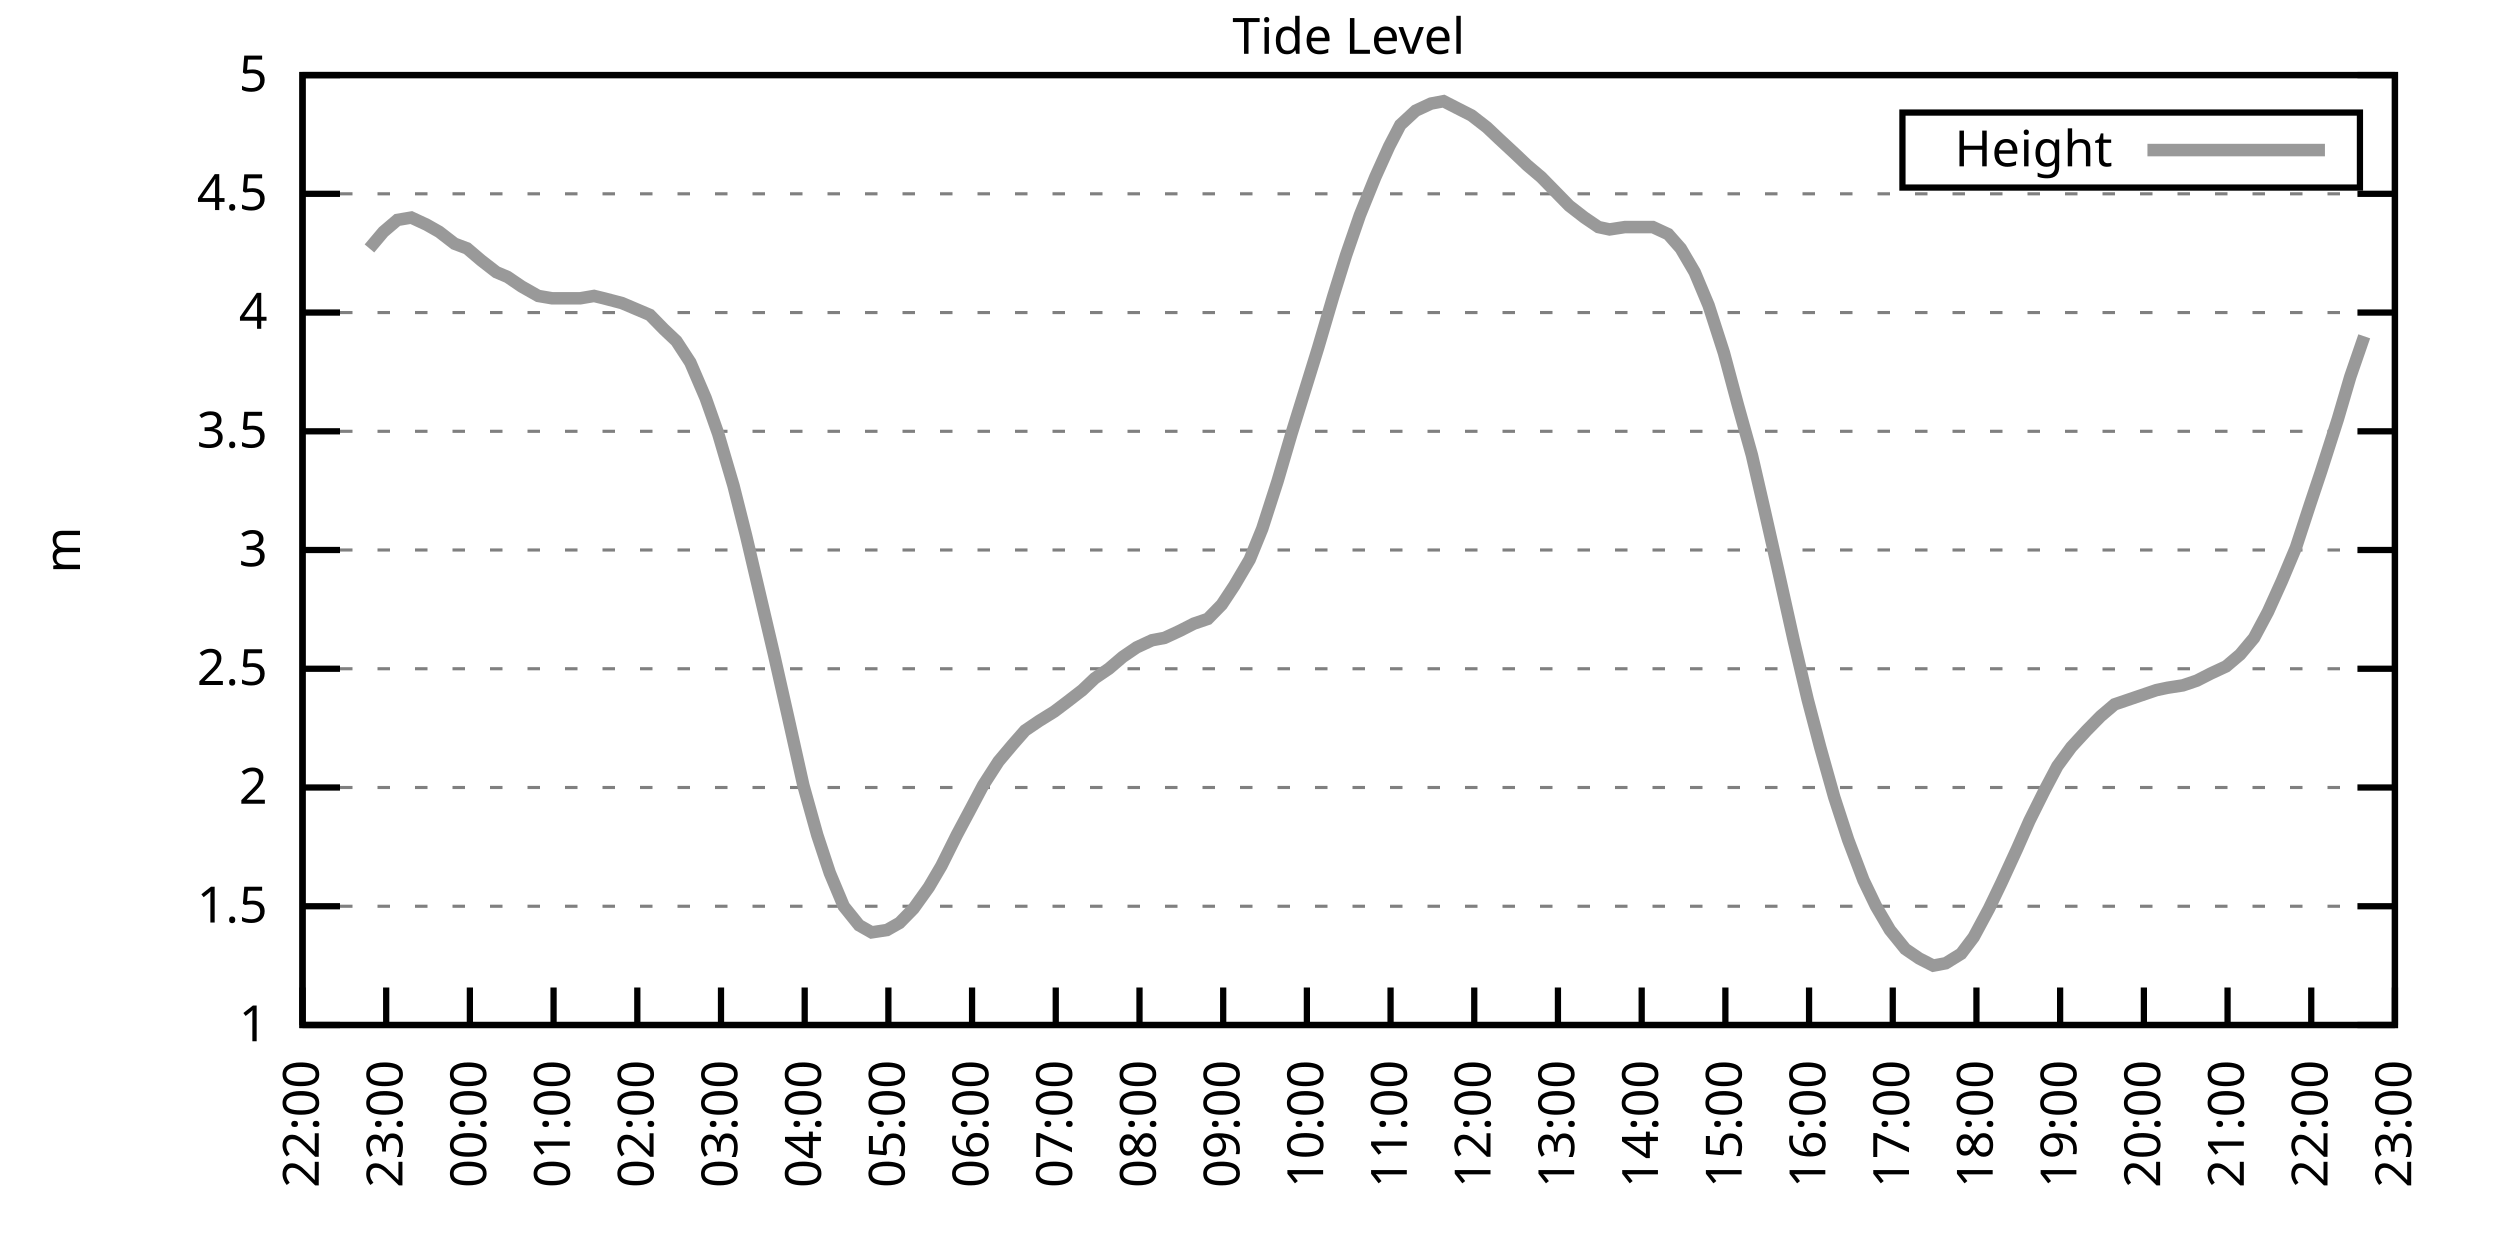
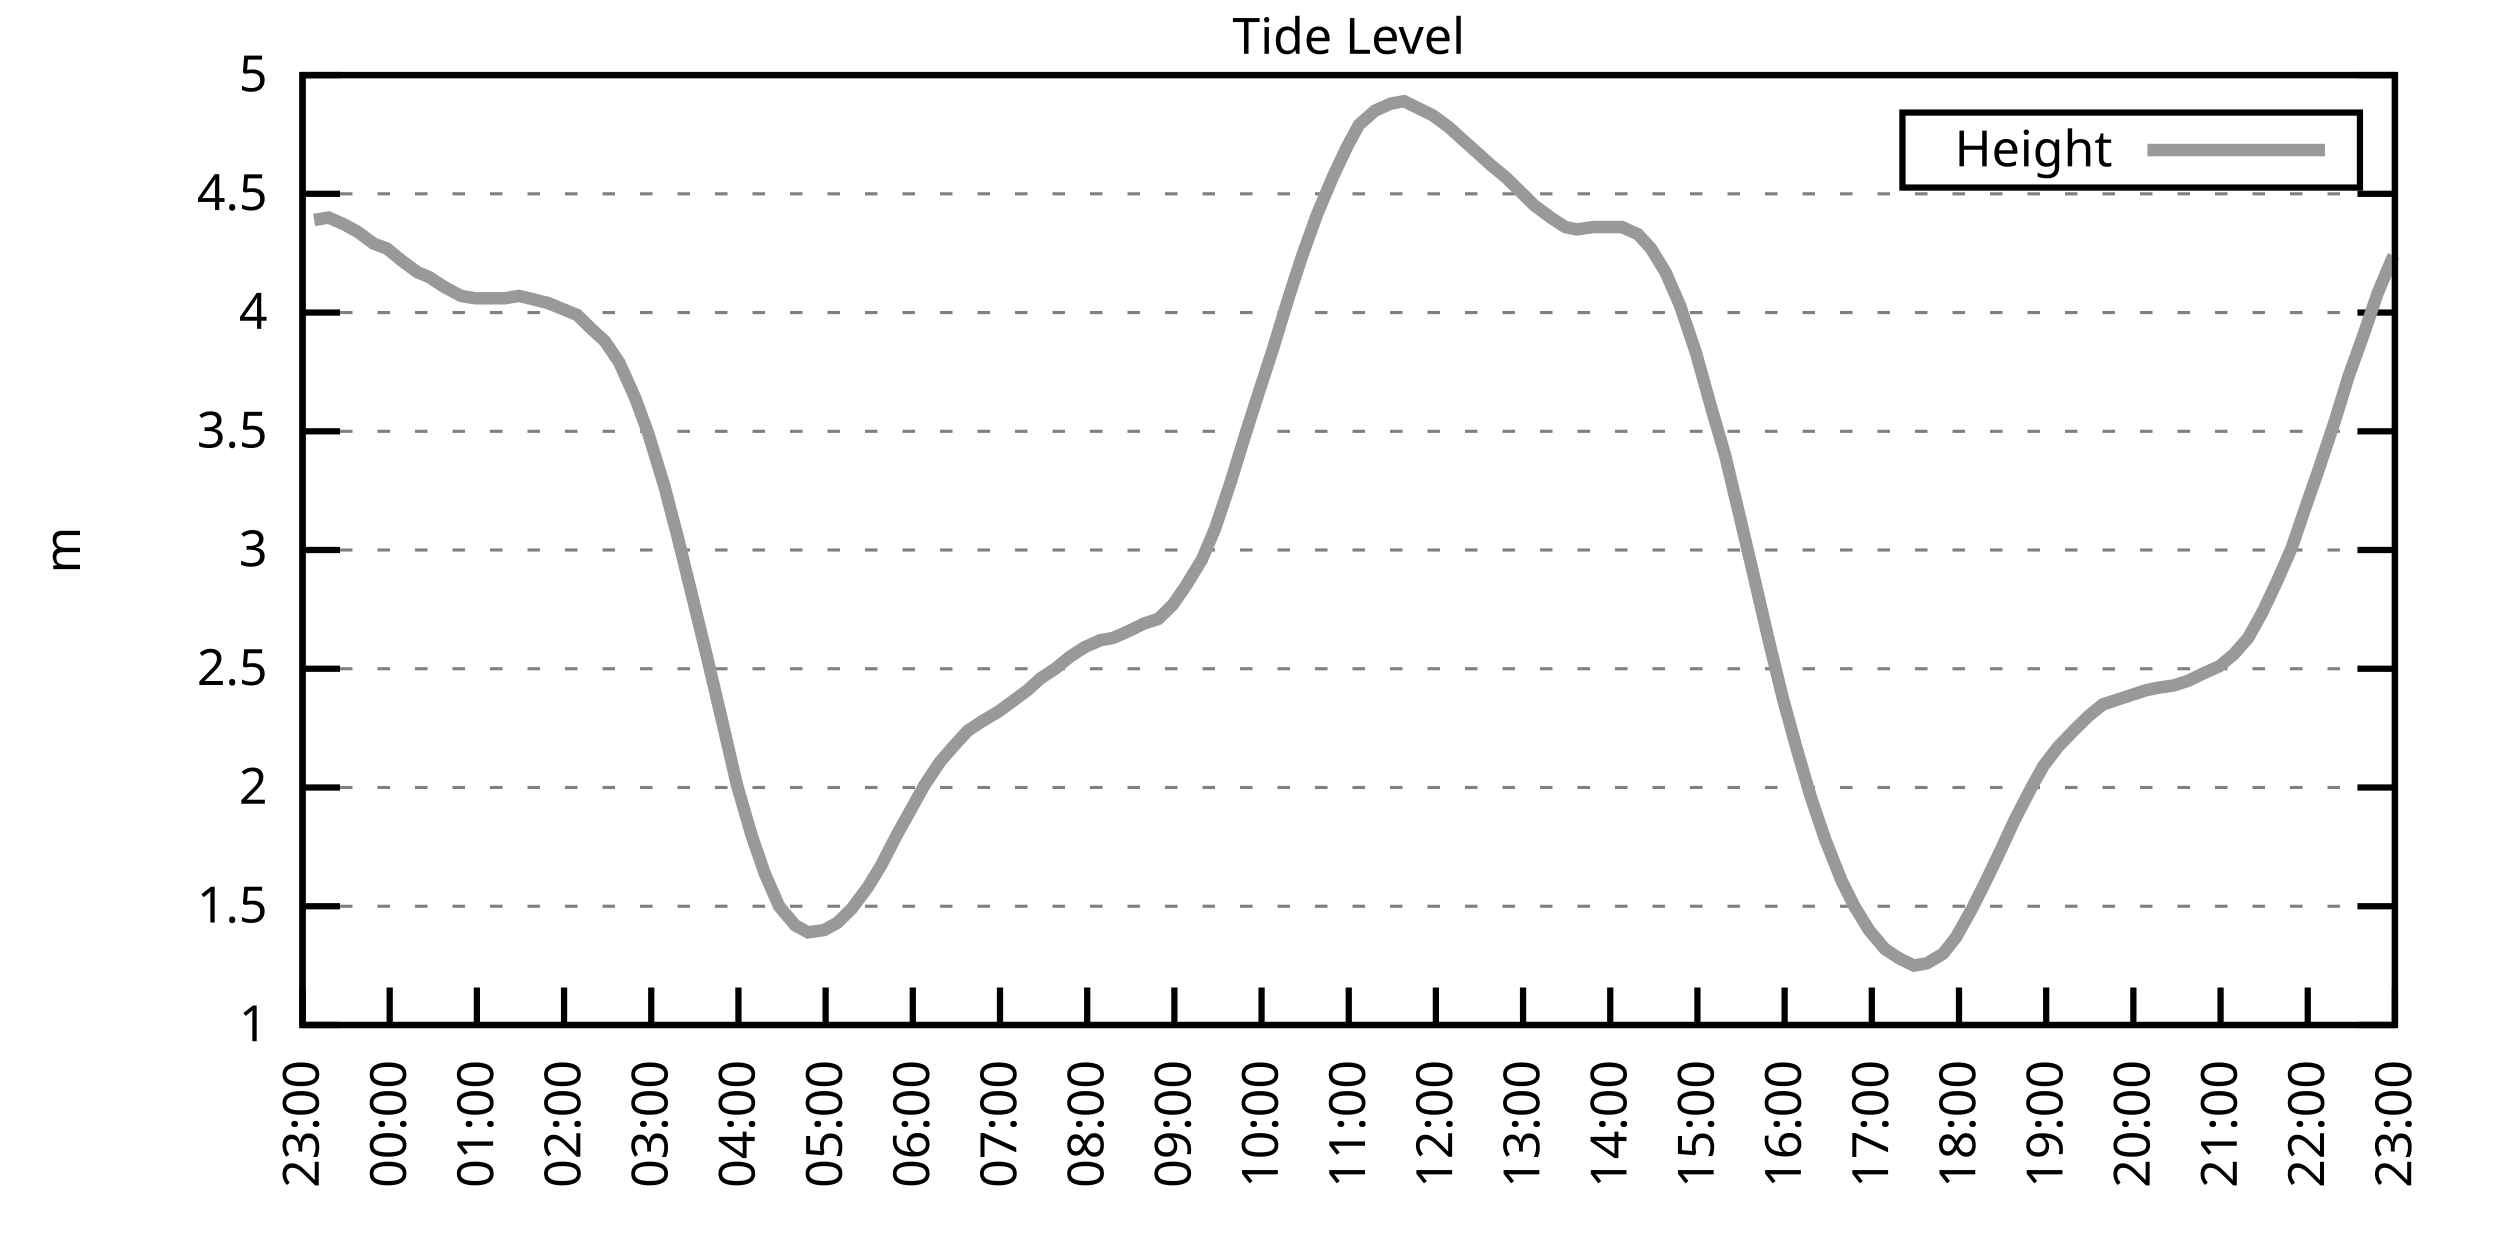
<svg xmlns="http://www.w3.org/2000/svg" xmlns:xlink="http://www.w3.org/1999/xlink" width="400" height="200" viewBox="0 0 400 200">
  <g id="gnuplot_canvas">
    <rect x="0" y="0" width="400" height="200" fill="none" />
    <defs>
      <circle id="gpDot" r="0.5" stroke-width="0.5" stroke="currentColor" />
      <path id="gpPt0" stroke-width="0.333" stroke="currentColor" d="M-1,0 h2 M0,-1 v2" />
      <path id="gpPt1" stroke-width="0.333" stroke="currentColor" d="M-1,-1 L1,1 M1,-1 L-1,1" />
      <path id="gpPt2" stroke-width="0.333" stroke="currentColor" d="M-1,0 L1,0 M0,-1 L0,1 M-1,-1 L1,1 M-1,1 L1,-1" />
      <rect id="gpPt3" stroke-width="0.333" stroke="currentColor" x="-1" y="-1" width="2" height="2" />
      <rect id="gpPt4" stroke-width="0.333" stroke="currentColor" fill="currentColor" x="-1" y="-1" width="2" height="2" />
      <circle id="gpPt5" stroke-width="0.333" stroke="currentColor" cx="0" cy="0" r="1" />
      <use xlink:href="#gpPt5" id="gpPt6" fill="currentColor" stroke="none" />
      <path id="gpPt7" stroke-width="0.333" stroke="currentColor" d="M0,-1.33 L-1.33,0.67 L1.33,0.67 z" />
      <use xlink:href="#gpPt7" id="gpPt8" fill="currentColor" stroke="none" />
      <use xlink:href="#gpPt7" id="gpPt9" stroke="currentColor" transform="rotate(180)" />
      <use xlink:href="#gpPt9" id="gpPt10" fill="currentColor" stroke="none" />
      <use xlink:href="#gpPt3" id="gpPt11" stroke="currentColor" transform="rotate(45)" />
      <use xlink:href="#gpPt11" id="gpPt12" fill="currentColor" stroke="none" />
      <path id="gpPt13" stroke-width="0.333" stroke="currentColor" d="M0,1.330 L1.265,0.411 L0.782,-1.067 L-0.782,-1.076 L-1.265,0.411 z" />
      <use xlink:href="#gpPt13" id="gpPt14" fill="currentColor" stroke="none" />
      <filter id="textbox" filterUnits="objectBoundingBox" x="0" y="0" height="1" width="1">
        <feFlood flood-color="white" flood-opacity="1" result="bgnd" />
        <feComposite in="SourceGraphic" in2="bgnd" operator="atop" />
      </filter>
      <filter id="greybox" filterUnits="objectBoundingBox" x="0" y="0" height="1" width="1">
        <feFlood flood-color="lightgrey" flood-opacity="1" result="grey" />
        <feComposite in="SourceGraphic" in2="grey" operator="atop" />
      </filter>
    </defs>
    <g fill="none" color="white" stroke="currentColor" stroke-width="1.00" stroke-linecap="butt" stroke-linejoin="miter">
</g>
    <g fill="none" color="black" stroke="currentColor" stroke-width="1.00" stroke-linecap="butt" stroke-linejoin="miter">
      <g stroke="none" shape-rendering="crispEdges">
        <polygon fill="rgb(255, 255, 255)" points="48.40,164.00 383.18,164.00 383.18,12.02 48.40,12.02 " />
      </g>
    </g>
    <g fill="none" color="black" stroke="currentColor" stroke-width="1.00" stroke-linecap="butt" stroke-linejoin="miter">
</g>
    <g fill="none" color="black" stroke="black" stroke-width="0.50" stroke-linecap="butt" stroke-linejoin="miter">
</g>
    <g fill="none" color="gray" stroke="currentColor" stroke-width="0.50" stroke-linecap="butt" stroke-linejoin="miter">
      <path stroke="gray" stroke-dasharray="2,4" class="gridline" d="M48.40,164.00 L383.19,164.00  " />
    </g>
    <g fill="none" color="gray" stroke="gray" stroke-width="1.00" stroke-linecap="butt" stroke-linejoin="miter">
</g>
    <g fill="none" color="black" stroke="currentColor" stroke-width="1.00" stroke-linecap="butt" stroke-linejoin="miter">
      <path stroke="black" d="M48.40,164.00 L54.40,164.00 M383.19,164.00 L377.19,164.00  " />
      <g transform="translate(42.80,166.60)" stroke="none" fill="black" font-family="Sans" font-size="8.00" text-anchor="end">
        <text>
          <tspan font-family="Sans"> 1</tspan>
        </text>
      </g>
    </g>
    <g fill="none" color="black" stroke="currentColor" stroke-width="1.00" stroke-linecap="butt" stroke-linejoin="miter">
</g>
    <g fill="none" color="black" stroke="black" stroke-width="0.50" stroke-linecap="butt" stroke-linejoin="miter">
</g>
    <g fill="none" color="gray" stroke="currentColor" stroke-width="0.50" stroke-linecap="butt" stroke-linejoin="miter">
      <path stroke="gray" stroke-dasharray="2,4" class="gridline" d="M48.40,145.00 L383.19,145.00  " />
    </g>
    <g fill="none" color="gray" stroke="gray" stroke-width="1.00" stroke-linecap="butt" stroke-linejoin="miter">
</g>
    <g fill="none" color="black" stroke="currentColor" stroke-width="1.00" stroke-linecap="butt" stroke-linejoin="miter">
      <path stroke="black" d="M48.40,145.00 L54.40,145.00 M383.19,145.00 L377.19,145.00  " />
      <g transform="translate(42.80,147.60)" stroke="none" fill="black" font-family="Sans" font-size="8.00" text-anchor="end">
        <text>
          <tspan font-family="Sans"> 1.5</tspan>
        </text>
      </g>
    </g>
    <g fill="none" color="black" stroke="currentColor" stroke-width="1.00" stroke-linecap="butt" stroke-linejoin="miter">
</g>
    <g fill="none" color="black" stroke="black" stroke-width="0.50" stroke-linecap="butt" stroke-linejoin="miter">
</g>
    <g fill="none" color="gray" stroke="currentColor" stroke-width="0.50" stroke-linecap="butt" stroke-linejoin="miter">
      <path stroke="gray" stroke-dasharray="2,4" class="gridline" d="M48.40,126.00 L383.19,126.00  " />
    </g>
    <g fill="none" color="gray" stroke="gray" stroke-width="1.00" stroke-linecap="butt" stroke-linejoin="miter">
</g>
    <g fill="none" color="black" stroke="currentColor" stroke-width="1.00" stroke-linecap="butt" stroke-linejoin="miter">
      <path stroke="black" d="M48.40,126.00 L54.40,126.00 M383.19,126.00 L377.19,126.00  " />
      <g transform="translate(42.80,128.60)" stroke="none" fill="black" font-family="Sans" font-size="8.00" text-anchor="end">
        <text>
          <tspan font-family="Sans"> 2</tspan>
        </text>
      </g>
    </g>
    <g fill="none" color="black" stroke="currentColor" stroke-width="1.00" stroke-linecap="butt" stroke-linejoin="miter">
</g>
    <g fill="none" color="black" stroke="black" stroke-width="0.50" stroke-linecap="butt" stroke-linejoin="miter">
</g>
    <g fill="none" color="gray" stroke="currentColor" stroke-width="0.50" stroke-linecap="butt" stroke-linejoin="miter">
      <path stroke="gray" stroke-dasharray="2,4" class="gridline" d="M48.40,107.00 L383.19,107.00  " />
    </g>
    <g fill="none" color="gray" stroke="gray" stroke-width="1.00" stroke-linecap="butt" stroke-linejoin="miter">
</g>
    <g fill="none" color="black" stroke="currentColor" stroke-width="1.00" stroke-linecap="butt" stroke-linejoin="miter">
      <path stroke="black" d="M48.40,107.00 L54.40,107.00 M383.19,107.00 L377.19,107.00  " />
      <g transform="translate(42.80,109.60)" stroke="none" fill="black" font-family="Sans" font-size="8.00" text-anchor="end">
        <text>
          <tspan font-family="Sans"> 2.5</tspan>
        </text>
      </g>
    </g>
    <g fill="none" color="black" stroke="currentColor" stroke-width="1.00" stroke-linecap="butt" stroke-linejoin="miter">
</g>
    <g fill="none" color="black" stroke="black" stroke-width="0.50" stroke-linecap="butt" stroke-linejoin="miter">
</g>
    <g fill="none" color="gray" stroke="currentColor" stroke-width="0.50" stroke-linecap="butt" stroke-linejoin="miter">
      <path stroke="gray" stroke-dasharray="2,4" class="gridline" d="M48.40,88.00 L383.19,88.00  " />
    </g>
    <g fill="none" color="gray" stroke="gray" stroke-width="1.00" stroke-linecap="butt" stroke-linejoin="miter">
</g>
    <g fill="none" color="black" stroke="currentColor" stroke-width="1.00" stroke-linecap="butt" stroke-linejoin="miter">
      <path stroke="black" d="M48.40,88.00 L54.40,88.00 M383.19,88.00 L377.19,88.00  " />
      <g transform="translate(42.80,90.60)" stroke="none" fill="black" font-family="Sans" font-size="8.00" text-anchor="end">
        <text>
          <tspan font-family="Sans"> 3</tspan>
        </text>
      </g>
    </g>
    <g fill="none" color="black" stroke="currentColor" stroke-width="1.00" stroke-linecap="butt" stroke-linejoin="miter">
</g>
    <g fill="none" color="black" stroke="black" stroke-width="0.50" stroke-linecap="butt" stroke-linejoin="miter">
</g>
    <g fill="none" color="gray" stroke="currentColor" stroke-width="0.50" stroke-linecap="butt" stroke-linejoin="miter">
      <path stroke="gray" stroke-dasharray="2,4" class="gridline" d="M48.40,69.01 L383.19,69.01  " />
    </g>
    <g fill="none" color="gray" stroke="gray" stroke-width="1.00" stroke-linecap="butt" stroke-linejoin="miter">
</g>
    <g fill="none" color="black" stroke="currentColor" stroke-width="1.00" stroke-linecap="butt" stroke-linejoin="miter">
      <path stroke="black" d="M48.40,69.01 L54.40,69.01 M383.19,69.01 L377.19,69.01  " />
      <g transform="translate(42.80,71.61)" stroke="none" fill="black" font-family="Sans" font-size="8.00" text-anchor="end">
        <text>
          <tspan font-family="Sans"> 3.5</tspan>
        </text>
      </g>
    </g>
    <g fill="none" color="black" stroke="currentColor" stroke-width="1.00" stroke-linecap="butt" stroke-linejoin="miter">
</g>
    <g fill="none" color="black" stroke="black" stroke-width="0.50" stroke-linecap="butt" stroke-linejoin="miter">
</g>
    <g fill="none" color="gray" stroke="currentColor" stroke-width="0.50" stroke-linecap="butt" stroke-linejoin="miter">
      <path stroke="gray" stroke-dasharray="2,4" class="gridline" d="M48.40,50.01 L383.19,50.01  " />
    </g>
    <g fill="none" color="gray" stroke="gray" stroke-width="1.00" stroke-linecap="butt" stroke-linejoin="miter">
</g>
    <g fill="none" color="black" stroke="currentColor" stroke-width="1.00" stroke-linecap="butt" stroke-linejoin="miter">
      <path stroke="black" d="M48.40,50.01 L54.40,50.01 M383.19,50.01 L377.19,50.01  " />
      <g transform="translate(42.80,52.61)" stroke="none" fill="black" font-family="Sans" font-size="8.00" text-anchor="end">
        <text>
          <tspan font-family="Sans"> 4</tspan>
        </text>
      </g>
    </g>
    <g fill="none" color="black" stroke="currentColor" stroke-width="1.00" stroke-linecap="butt" stroke-linejoin="miter">
</g>
    <g fill="none" color="black" stroke="black" stroke-width="0.50" stroke-linecap="butt" stroke-linejoin="miter">
</g>
    <g fill="none" color="gray" stroke="currentColor" stroke-width="0.50" stroke-linecap="butt" stroke-linejoin="miter">
      <path stroke="gray" stroke-dasharray="2,4" class="gridline" d="M48.40,31.01 L383.19,31.01  " />
    </g>
    <g fill="none" color="gray" stroke="gray" stroke-width="1.00" stroke-linecap="butt" stroke-linejoin="miter">
</g>
    <g fill="none" color="black" stroke="currentColor" stroke-width="1.00" stroke-linecap="butt" stroke-linejoin="miter">
      <path stroke="black" d="M48.40,31.01 L54.40,31.01 M383.19,31.01 L377.19,31.01  " />
      <g transform="translate(42.80,33.61)" stroke="none" fill="black" font-family="Sans" font-size="8.00" text-anchor="end">
        <text>
          <tspan font-family="Sans"> 4.5</tspan>
        </text>
      </g>
    </g>
    <g fill="none" color="black" stroke="currentColor" stroke-width="1.00" stroke-linecap="butt" stroke-linejoin="miter">
</g>
    <g fill="none" color="black" stroke="black" stroke-width="0.50" stroke-linecap="butt" stroke-linejoin="miter">
</g>
    <g fill="none" color="gray" stroke="currentColor" stroke-width="0.50" stroke-linecap="butt" stroke-linejoin="miter">
      <path stroke="gray" stroke-dasharray="2,4" class="gridline" d="M48.40,12.01 L383.19,12.01  " />
    </g>
    <g fill="none" color="gray" stroke="gray" stroke-width="1.00" stroke-linecap="butt" stroke-linejoin="miter">
</g>
    <g fill="none" color="black" stroke="currentColor" stroke-width="1.00" stroke-linecap="butt" stroke-linejoin="miter">
      <path stroke="black" d="M48.40,12.01 L54.40,12.01 M383.19,12.01 L377.19,12.01  " />
      <g transform="translate(42.80,14.61)" stroke="none" fill="black" font-family="Sans" font-size="8.00" text-anchor="end">
        <text>
          <tspan font-family="Sans"> 5</tspan>
        </text>
      </g>
    </g>
    <g fill="none" color="black" stroke="currentColor" stroke-width="1.00" stroke-linecap="butt" stroke-linejoin="miter">
      <path stroke="black" d="M48.40,164.00 L48.40,158.00  " />
      <g transform="translate(51.00,169.60) rotate(270.00)" stroke="none" fill="black" font-family="Sans" font-size="8.00" text-anchor="end">
        <text>
-           <tspan font-family="Sans">22:00</tspan>
-         </text>
-       </g>
-     </g>
-     <g fill="none" color="black" stroke="currentColor" stroke-width="1.00" stroke-linecap="butt" stroke-linejoin="miter">
-       <path stroke="black" d="M61.79,164.00 L61.79,158.00  " />
-       <g transform="translate(64.39,169.60) rotate(270.00)" stroke="none" fill="black" font-family="Sans" font-size="8.00" text-anchor="end">
-         <text>
          <tspan font-family="Sans">23:00</tspan>
        </text>
      </g>
    </g>
    <g fill="none" color="black" stroke="currentColor" stroke-width="1.00" stroke-linecap="butt" stroke-linejoin="miter">
-       <path stroke="black" d="M75.18,164.00 L75.18,158.00  " />
-       <g transform="translate(77.78,169.60) rotate(270.00)" stroke="none" fill="black" font-family="Sans" font-size="8.00" text-anchor="end">
+       <path stroke="black" d="M62.35,164.00 L62.35,158.00  " />
+       <g transform="translate(64.95,169.60) rotate(270.00)" stroke="none" fill="black" font-family="Sans" font-size="8.00" text-anchor="end">
        <text>
          <tspan font-family="Sans">00:00</tspan>
        </text>
      </g>
    </g>
    <g fill="none" color="black" stroke="currentColor" stroke-width="1.00" stroke-linecap="butt" stroke-linejoin="miter">
-       <path stroke="black" d="M88.57,164.00 L88.57,158.00  " />
-       <g transform="translate(91.17,169.60) rotate(270.00)" stroke="none" fill="black" font-family="Sans" font-size="8.00" text-anchor="end">
+       <path stroke="black" d="M76.30,164.00 L76.30,158.00  " />
+       <g transform="translate(78.90,169.60) rotate(270.00)" stroke="none" fill="black" font-family="Sans" font-size="8.00" text-anchor="end">
        <text>
          <tspan font-family="Sans">01:00</tspan>
        </text>
      </g>
    </g>
    <g fill="none" color="black" stroke="currentColor" stroke-width="1.00" stroke-linecap="butt" stroke-linejoin="miter">
-       <path stroke="black" d="M101.97,164.00 L101.97,158.00  " />
-       <g transform="translate(104.57,169.60) rotate(270.00)" stroke="none" fill="black" font-family="Sans" font-size="8.00" text-anchor="end">
+       <path stroke="black" d="M90.25,164.00 L90.25,158.00  " />
+       <g transform="translate(92.85,169.60) rotate(270.00)" stroke="none" fill="black" font-family="Sans" font-size="8.00" text-anchor="end">
        <text>
          <tspan font-family="Sans">02:00</tspan>
        </text>
      </g>
    </g>
    <g fill="none" color="black" stroke="currentColor" stroke-width="1.00" stroke-linecap="butt" stroke-linejoin="miter">
-       <path stroke="black" d="M115.36,164.00 L115.36,158.00  " />
-       <g transform="translate(117.96,169.60) rotate(270.00)" stroke="none" fill="black" font-family="Sans" font-size="8.00" text-anchor="end">
+       <path stroke="black" d="M104.20,164.00 L104.20,158.00  " />
+       <g transform="translate(106.80,169.60) rotate(270.00)" stroke="none" fill="black" font-family="Sans" font-size="8.00" text-anchor="end">
        <text>
          <tspan font-family="Sans">03:00</tspan>
        </text>
      </g>
    </g>
    <g fill="none" color="black" stroke="currentColor" stroke-width="1.00" stroke-linecap="butt" stroke-linejoin="miter">
-       <path stroke="black" d="M128.75,164.00 L128.75,158.00  " />
-       <g transform="translate(131.35,169.60) rotate(270.00)" stroke="none" fill="black" font-family="Sans" font-size="8.00" text-anchor="end">
+       <path stroke="black" d="M118.15,164.00 L118.15,158.00  " />
+       <g transform="translate(120.75,169.60) rotate(270.00)" stroke="none" fill="black" font-family="Sans" font-size="8.00" text-anchor="end">
        <text>
          <tspan font-family="Sans">04:00</tspan>
        </text>
      </g>
    </g>
    <g fill="none" color="black" stroke="currentColor" stroke-width="1.00" stroke-linecap="butt" stroke-linejoin="miter">
-       <path stroke="black" d="M142.14,164.00 L142.14,158.00  " />
-       <g transform="translate(144.74,169.60) rotate(270.00)" stroke="none" fill="black" font-family="Sans" font-size="8.00" text-anchor="end">
+       <path stroke="black" d="M132.10,164.00 L132.10,158.00  " />
+       <g transform="translate(134.70,169.60) rotate(270.00)" stroke="none" fill="black" font-family="Sans" font-size="8.00" text-anchor="end">
        <text>
          <tspan font-family="Sans">05:00</tspan>
        </text>
      </g>
    </g>
    <g fill="none" color="black" stroke="currentColor" stroke-width="1.00" stroke-linecap="butt" stroke-linejoin="miter">
-       <path stroke="black" d="M155.53,164.00 L155.53,158.00  " />
-       <g transform="translate(158.13,169.60) rotate(270.00)" stroke="none" fill="black" font-family="Sans" font-size="8.00" text-anchor="end">
+       <path stroke="black" d="M146.05,164.00 L146.05,158.00  " />
+       <g transform="translate(148.65,169.60) rotate(270.00)" stroke="none" fill="black" font-family="Sans" font-size="8.00" text-anchor="end">
        <text>
          <tspan font-family="Sans">06:00</tspan>
        </text>
      </g>
    </g>
    <g fill="none" color="black" stroke="currentColor" stroke-width="1.00" stroke-linecap="butt" stroke-linejoin="miter">
-       <path stroke="black" d="M168.92,164.00 L168.92,158.00  " />
-       <g transform="translate(171.52,169.60) rotate(270.00)" stroke="none" fill="black" font-family="Sans" font-size="8.00" text-anchor="end">
+       <path stroke="black" d="M160.00,164.00 L160.00,158.00  " />
+       <g transform="translate(162.60,169.60) rotate(270.00)" stroke="none" fill="black" font-family="Sans" font-size="8.00" text-anchor="end">
        <text>
          <tspan font-family="Sans">07:00</tspan>
        </text>
      </g>
    </g>
    <g fill="none" color="black" stroke="currentColor" stroke-width="1.00" stroke-linecap="butt" stroke-linejoin="miter">
-       <path stroke="black" d="M182.32,164.00 L182.32,158.00  " />
-       <g transform="translate(184.92,169.60) rotate(270.00)" stroke="none" fill="black" font-family="Sans" font-size="8.00" text-anchor="end">
+       <path stroke="black" d="M173.95,164.00 L173.95,158.00  " />
+       <g transform="translate(176.55,169.60) rotate(270.00)" stroke="none" fill="black" font-family="Sans" font-size="8.00" text-anchor="end">
        <text>
          <tspan font-family="Sans">08:00</tspan>
        </text>
      </g>
    </g>
    <g fill="none" color="black" stroke="currentColor" stroke-width="1.00" stroke-linecap="butt" stroke-linejoin="miter">
-       <path stroke="black" d="M195.71,164.00 L195.71,158.00  " />
-       <g transform="translate(198.31,169.60) rotate(270.00)" stroke="none" fill="black" font-family="Sans" font-size="8.00" text-anchor="end">
+       <path stroke="black" d="M187.90,164.00 L187.90,158.00  " />
+       <g transform="translate(190.50,169.60) rotate(270.00)" stroke="none" fill="black" font-family="Sans" font-size="8.00" text-anchor="end">
        <text>
          <tspan font-family="Sans">09:00</tspan>
        </text>
      </g>
    </g>
    <g fill="none" color="black" stroke="currentColor" stroke-width="1.00" stroke-linecap="butt" stroke-linejoin="miter">
-       <path stroke="black" d="M209.10,164.00 L209.10,158.00  " />
-       <g transform="translate(211.70,169.60) rotate(270.00)" stroke="none" fill="black" font-family="Sans" font-size="8.00" text-anchor="end">
+       <path stroke="black" d="M201.85,164.00 L201.85,158.00  " />
+       <g transform="translate(204.45,169.60) rotate(270.00)" stroke="none" fill="black" font-family="Sans" font-size="8.00" text-anchor="end">
        <text>
          <tspan font-family="Sans">10:00</tspan>
        </text>
      </g>
    </g>
    <g fill="none" color="black" stroke="currentColor" stroke-width="1.00" stroke-linecap="butt" stroke-linejoin="miter">
-       <path stroke="black" d="M222.49,164.00 L222.49,158.00  " />
-       <g transform="translate(225.09,169.60) rotate(270.00)" stroke="none" fill="black" font-family="Sans" font-size="8.00" text-anchor="end">
+       <path stroke="black" d="M215.80,164.00 L215.80,158.00  " />
+       <g transform="translate(218.40,169.60) rotate(270.00)" stroke="none" fill="black" font-family="Sans" font-size="8.00" text-anchor="end">
        <text>
          <tspan font-family="Sans">11:00</tspan>
        </text>
      </g>
    </g>
    <g fill="none" color="black" stroke="currentColor" stroke-width="1.00" stroke-linecap="butt" stroke-linejoin="miter">
-       <path stroke="black" d="M235.88,164.00 L235.88,158.00  " />
-       <g transform="translate(238.48,169.60) rotate(270.00)" stroke="none" fill="black" font-family="Sans" font-size="8.00" text-anchor="end">
+       <path stroke="black" d="M229.74,164.00 L229.74,158.00  " />
+       <g transform="translate(232.34,169.60) rotate(270.00)" stroke="none" fill="black" font-family="Sans" font-size="8.00" text-anchor="end">
        <text>
          <tspan font-family="Sans">12:00</tspan>
        </text>
      </g>
    </g>
    <g fill="none" color="black" stroke="currentColor" stroke-width="1.00" stroke-linecap="butt" stroke-linejoin="miter">
-       <path stroke="black" d="M249.27,164.00 L249.27,158.00  " />
-       <g transform="translate(251.87,169.60) rotate(270.00)" stroke="none" fill="black" font-family="Sans" font-size="8.00" text-anchor="end">
+       <path stroke="black" d="M243.69,164.00 L243.69,158.00  " />
+       <g transform="translate(246.29,169.60) rotate(270.00)" stroke="none" fill="black" font-family="Sans" font-size="8.00" text-anchor="end">
        <text>
          <tspan font-family="Sans">13:00</tspan>
        </text>
      </g>
    </g>
    <g fill="none" color="black" stroke="currentColor" stroke-width="1.00" stroke-linecap="butt" stroke-linejoin="miter">
-       <path stroke="black" d="M262.67,164.00 L262.67,158.00  " />
-       <g transform="translate(265.27,169.60) rotate(270.00)" stroke="none" fill="black" font-family="Sans" font-size="8.00" text-anchor="end">
+       <path stroke="black" d="M257.64,164.00 L257.64,158.00  " />
+       <g transform="translate(260.24,169.60) rotate(270.00)" stroke="none" fill="black" font-family="Sans" font-size="8.00" text-anchor="end">
        <text>
          <tspan font-family="Sans">14:00</tspan>
        </text>
      </g>
    </g>
    <g fill="none" color="black" stroke="currentColor" stroke-width="1.00" stroke-linecap="butt" stroke-linejoin="miter">
-       <path stroke="black" d="M276.06,164.00 L276.06,158.00  " />
-       <g transform="translate(278.66,169.60) rotate(270.00)" stroke="none" fill="black" font-family="Sans" font-size="8.00" text-anchor="end">
+       <path stroke="black" d="M271.59,164.00 L271.59,158.00  " />
+       <g transform="translate(274.19,169.60) rotate(270.00)" stroke="none" fill="black" font-family="Sans" font-size="8.00" text-anchor="end">
        <text>
          <tspan font-family="Sans">15:00</tspan>
        </text>
      </g>
    </g>
    <g fill="none" color="black" stroke="currentColor" stroke-width="1.00" stroke-linecap="butt" stroke-linejoin="miter">
-       <path stroke="black" d="M289.45,164.00 L289.45,158.00  " />
-       <g transform="translate(292.05,169.60) rotate(270.00)" stroke="none" fill="black" font-family="Sans" font-size="8.00" text-anchor="end">
+       <path stroke="black" d="M285.54,164.00 L285.54,158.00  " />
+       <g transform="translate(288.14,169.60) rotate(270.00)" stroke="none" fill="black" font-family="Sans" font-size="8.00" text-anchor="end">
        <text>
          <tspan font-family="Sans">16:00</tspan>
        </text>
      </g>
    </g>
    <g fill="none" color="black" stroke="currentColor" stroke-width="1.00" stroke-linecap="butt" stroke-linejoin="miter">
-       <path stroke="black" d="M302.84,164.00 L302.84,158.00  " />
-       <g transform="translate(305.44,169.60) rotate(270.00)" stroke="none" fill="black" font-family="Sans" font-size="8.00" text-anchor="end">
+       <path stroke="black" d="M299.49,164.00 L299.49,158.00  " />
+       <g transform="translate(302.09,169.60) rotate(270.00)" stroke="none" fill="black" font-family="Sans" font-size="8.00" text-anchor="end">
        <text>
          <tspan font-family="Sans">17:00</tspan>
        </text>
      </g>
    </g>
    <g fill="none" color="black" stroke="currentColor" stroke-width="1.00" stroke-linecap="butt" stroke-linejoin="miter">
-       <path stroke="black" d="M316.23,164.00 L316.23,158.00  " />
-       <g transform="translate(318.83,169.60) rotate(270.00)" stroke="none" fill="black" font-family="Sans" font-size="8.00" text-anchor="end">
+       <path stroke="black" d="M313.44,164.00 L313.44,158.00  " />
+       <g transform="translate(316.04,169.60) rotate(270.00)" stroke="none" fill="black" font-family="Sans" font-size="8.00" text-anchor="end">
        <text>
          <tspan font-family="Sans">18:00</tspan>
        </text>
      </g>
    </g>
    <g fill="none" color="black" stroke="currentColor" stroke-width="1.00" stroke-linecap="butt" stroke-linejoin="miter">
-       <path stroke="black" d="M329.62,164.00 L329.62,158.00  " />
-       <g transform="translate(332.22,169.60) rotate(270.00)" stroke="none" fill="black" font-family="Sans" font-size="8.00" text-anchor="end">
+       <path stroke="black" d="M327.39,164.00 L327.39,158.00  " />
+       <g transform="translate(329.99,169.60) rotate(270.00)" stroke="none" fill="black" font-family="Sans" font-size="8.00" text-anchor="end">
        <text>
          <tspan font-family="Sans">19:00</tspan>
        </text>
      </g>
    </g>
    <g fill="none" color="black" stroke="currentColor" stroke-width="1.00" stroke-linecap="butt" stroke-linejoin="miter">
-       <path stroke="black" d="M343.02,164.00 L343.02,158.00  " />
-       <g transform="translate(345.62,169.60) rotate(270.00)" stroke="none" fill="black" font-family="Sans" font-size="8.00" text-anchor="end">
+       <path stroke="black" d="M341.34,164.00 L341.34,158.00  " />
+       <g transform="translate(343.94,169.60) rotate(270.00)" stroke="none" fill="black" font-family="Sans" font-size="8.00" text-anchor="end">
        <text>
          <tspan font-family="Sans">20:00</tspan>
        </text>
      </g>
    </g>
    <g fill="none" color="black" stroke="currentColor" stroke-width="1.00" stroke-linecap="butt" stroke-linejoin="miter">
-       <path stroke="black" d="M356.41,164.00 L356.41,158.00  " />
-       <g transform="translate(359.01,169.60) rotate(270.00)" stroke="none" fill="black" font-family="Sans" font-size="8.00" text-anchor="end">
+       <path stroke="black" d="M355.29,164.00 L355.29,158.00  " />
+       <g transform="translate(357.89,169.60) rotate(270.00)" stroke="none" fill="black" font-family="Sans" font-size="8.00" text-anchor="end">
        <text>
          <tspan font-family="Sans">21:00</tspan>
        </text>
      </g>
    </g>
    <g fill="none" color="black" stroke="currentColor" stroke-width="1.00" stroke-linecap="butt" stroke-linejoin="miter">
-       <path stroke="black" d="M369.80,164.00 L369.80,158.00  " />
-       <g transform="translate(372.40,169.60) rotate(270.00)" stroke="none" fill="black" font-family="Sans" font-size="8.00" text-anchor="end">
+       <path stroke="black" d="M369.24,164.00 L369.24,158.00  " />
+       <g transform="translate(371.84,169.60) rotate(270.00)" stroke="none" fill="black" font-family="Sans" font-size="8.00" text-anchor="end">
        <text>
          <tspan font-family="Sans">22:00</tspan>
        </text>
      </g>
    </g>
    <g fill="none" color="black" stroke="currentColor" stroke-width="1.00" stroke-linecap="butt" stroke-linejoin="miter">
      <path stroke="black" d="M383.19,164.00 L383.19,158.00  " />
      <g transform="translate(385.79,169.60) rotate(270.00)" stroke="none" fill="black" font-family="Sans" font-size="8.00" text-anchor="end">
        <text>
          <tspan font-family="Sans">23:00</tspan>
        </text>
      </g>
    </g>
    <g fill="none" color="black" stroke="currentColor" stroke-width="1.00" stroke-linecap="butt" stroke-linejoin="miter">
</g>
    <g fill="none" color="black" stroke="currentColor" stroke-width="1.00" stroke-linecap="butt" stroke-linejoin="miter">
      <path stroke="black" d="M48.40,12.01 L48.40,164.00 L383.19,164.00 L383.19,12.01 L48.40,12.01 Z  " />
    </g>
    <g fill="none" color="black" stroke="currentColor" stroke-width="1.00" stroke-linecap="butt" stroke-linejoin="miter">
</g>
    <g fill="none" color="black" stroke="currentColor" stroke-width="1.00" stroke-linecap="butt" stroke-linejoin="miter">
      <path stroke="black" d="M304.39,30.01 L304.39,18.01 L377.59,18.01 L377.59,30.01 L304.39,30.01 Z  " />
    </g>
    <g id="Tide_level_plot_1">
      <g fill="none" color="white" stroke="black" stroke-width="2.00" stroke-linecap="butt" stroke-linejoin="miter">
</g>
      <g fill="none" color="black" stroke="currentColor" stroke-width="2.00" stroke-linecap="butt" stroke-linejoin="miter">
        <g transform="translate(337.99,26.61)" stroke="none" fill="black" font-family="Sans" font-size="8.00" text-anchor="end">
          <text>
            <tspan font-family="Sans">Height</tspan>
          </text>
        </g>
      </g>
      <g fill="none" color="black" stroke="currentColor" stroke-width="2.00" stroke-linecap="butt" stroke-linejoin="miter">
-         <path stroke="rgb(153, 153, 153)" d="M343.59,24.01 L371.99,24.01 M59.11,39.75 L61.35,37.09 L63.58,35.19 L65.81,34.81 L68.26,35.95 L70.27,37.09   L72.73,38.99 L74.74,39.75 L76.97,41.65 L79.42,43.55 L81.21,44.31 L83.44,45.83 L86.12,47.35 L88.35,47.73   L90.58,47.73 L92.82,47.73 L95.05,47.35 L96.61,47.73 L99.51,48.49 L101.30,49.25 L103.98,50.39 L106.21,52.67   L108.22,54.57 L110.45,57.99 L112.90,63.69 L114.91,69.39 L117.37,77.75 L119.38,85.73 L121.61,95.22 L123.84,104.72   L126.07,114.60 L128.53,125.62 L130.76,133.60 L132.77,139.68 L135.00,145.00 L137.45,148.04 L139.46,149.18 L141.92,148.80   L143.93,147.66 L146.16,145.38 L148.61,141.96 L150.62,138.54 L153.08,133.60 L155.31,129.42 L157.32,125.62 L159.77,121.82   L162.01,119.16 L164.01,116.88 L166.25,115.36 L168.70,113.84 L170.71,112.32 L173.17,110.42 L175.17,108.52 L177.41,107.00   L179.64,105.10 L181.87,103.58 L184.32,102.44 L186.33,102.06 L188.79,100.92 L191.02,99.78 L193.25,99.02 L195.48,96.74   L197.49,93.70 L199.95,89.52 L201.96,84.59 L204.41,76.99 L206.64,69.39 L208.88,62.17 L210.88,55.71 L213.34,47.35   L215.35,40.89 L217.58,34.43 L220.04,28.35 L222.27,23.41 L224.05,19.99 L226.51,17.71 L228.96,16.57 L230.97,16.19   L233.20,17.33 L235.44,18.47 L237.89,20.37 L239.90,22.27 L242.36,24.55 L244.36,26.45 L246.60,28.35 L248.83,30.63   L251.06,32.91 L253.51,34.81 L255.75,36.33 L257.53,36.71 L259.99,36.33 L262.44,36.33 L264.45,36.33 L266.91,37.47   L268.92,39.75 L271.15,43.55 L273.38,48.87 L275.83,56.47 L278.07,64.83 L280.30,72.81 L282.31,81.55 L284.54,91.42   L286.99,102.44 L289.23,111.94 L291.23,119.54 L293.47,127.52 L295.70,134.36 L298.15,140.82 L300.16,145.00 L302.39,148.80   L304.85,151.84 L307.08,153.36 L309.31,154.50 L311.32,154.12 L313.78,152.60 L315.79,149.94 L318.24,145.38 L320.25,141.20   L322.70,135.88 L324.71,131.32 L327.17,126.38 L329.18,122.58 L331.41,119.54 L333.86,116.88 L336.10,114.60 L338.33,112.70   L340.56,111.94 L342.79,111.18 L345.02,110.42 L346.81,110.04 L349.26,109.66 L351.50,108.90 L353.73,107.76 L356.18,106.62   L358.42,104.72 L360.65,102.06 L362.88,97.88 L365.11,92.94 L367.34,87.63 L369.58,80.79 L371.36,75.47 L374.04,67.11   L376.05,60.27 L378.28,53.81  " />
+         <path stroke="rgb(153, 153, 153)" d="M343.59,24.01 L371.99,24.01 M50.26,35.19 L52.58,34.81 L55.14,35.95 L57.23,37.09 L59.79,38.99 L61.88,39.75   L64.21,41.65 L66.77,43.55 L68.63,44.31 L70.95,45.83 L73.74,47.35 L76.07,47.73 L78.39,47.73 L80.72,47.73   L83.04,47.35 L84.67,47.73 L87.69,48.49 L89.55,49.25 L92.34,50.39 L94.67,52.67 L96.76,54.57 L99.08,57.99   L101.64,63.69 L103.73,69.39 L106.29,77.75 L108.38,85.73 L110.71,95.22 L113.03,104.72 L115.36,114.60 L117.92,125.62   L120.24,133.60 L122.33,139.68 L124.66,145.00 L127.22,148.04 L129.31,149.18 L131.87,148.80 L133.96,147.66 L136.28,145.38   L138.84,141.96 L140.93,138.54 L143.49,133.60 L145.81,129.42 L147.91,125.62 L150.46,121.82 L152.79,119.16 L154.88,116.88   L157.21,115.36 L159.76,113.84 L161.86,112.32 L164.41,110.42 L166.51,108.52 L168.83,107.00 L171.16,105.10 L173.48,103.58   L176.04,102.44 L178.13,102.06 L180.69,100.92 L183.01,99.78 L185.34,99.02 L187.66,96.74 L189.76,93.70 L192.31,89.52   L194.41,84.59 L196.96,76.99 L199.29,69.39 L201.61,62.17 L203.71,55.71 L206.26,47.35 L208.36,40.89 L210.68,34.43   L213.24,28.35 L215.56,23.41 L217.42,19.99 L219.98,17.71 L222.54,16.57 L224.63,16.19 L226.95,17.33 L229.28,18.47   L231.84,20.37 L233.93,22.27 L236.49,24.55 L238.58,26.45 L240.90,28.35 L243.23,30.63 L245.55,32.91 L248.11,34.81   L250.44,36.33 L252.30,36.71 L254.85,36.33 L257.41,36.33 L259.50,36.33 L262.06,37.47 L264.15,39.75 L266.48,43.55   L268.80,48.87 L271.36,56.47 L273.69,64.83 L276.01,72.81 L278.10,81.55 L280.43,91.42 L282.99,102.44 L285.31,111.94   L287.40,119.54 L289.73,127.52 L292.05,134.36 L294.61,140.82 L296.70,145.00 L299.03,148.80 L301.58,151.84 L303.91,153.36   L306.23,154.50 L308.33,154.12 L310.88,152.60 L312.98,149.94 L315.53,145.38 L317.63,141.20 L320.18,135.88 L322.28,131.32   L324.83,126.38 L326.93,122.58 L329.25,119.54 L331.81,116.88 L334.13,114.60 L336.46,112.70 L338.78,111.94 L341.11,111.18   L343.43,110.42 L345.29,110.04 L347.85,109.66 L350.18,108.90 L352.50,107.76 L355.06,106.62 L357.38,104.72 L359.71,102.06   L362.03,97.88 L364.36,92.94 L366.68,87.63 L369.01,80.79 L370.87,75.47 L373.66,67.11 L375.75,60.27 L378.08,53.81   L380.40,46.97 L382.96,40.89  " />
      </g>
    </g>
    <g fill="none" color="black" stroke="currentColor" stroke-width="2.00" stroke-linecap="butt" stroke-linejoin="miter">
</g>
    <g fill="none" color="black" stroke="black" stroke-width="1.00" stroke-linecap="butt" stroke-linejoin="miter">
</g>
    <g fill="none" color="black" stroke="currentColor" stroke-width="1.00" stroke-linecap="butt" stroke-linejoin="miter">
      <path stroke="black" d="M48.40,12.01 L48.40,164.00 L383.19,164.00 L383.19,12.01 L48.40,12.01 Z  " />
      <g transform="translate(12.80,88.01) rotate(270.00)" stroke="none" fill="black" font-family="Sans" font-size="8.00" text-anchor="middle">
        <text>
          <tspan font-family="Sans">m</tspan>
        </text>
      </g>
    </g>
    <g fill="none" color="black" stroke="currentColor" stroke-width="1.00" stroke-linecap="butt" stroke-linejoin="miter">
</g>
    <g fill="none" color="black" stroke="currentColor" stroke-width="1.00" stroke-linecap="butt" stroke-linejoin="miter">
      <g transform="translate(215.79,8.61)" stroke="none" fill="black" font-family="Sans" font-size="8.00" text-anchor="middle">
        <text>
          <tspan font-family="Sans">Tide Level</tspan>
        </text>
      </g>
    </g>
    <g fill="none" color="black" stroke="currentColor" stroke-width="1.00" stroke-linecap="butt" stroke-linejoin="miter">
</g>
  </g>
</svg>
